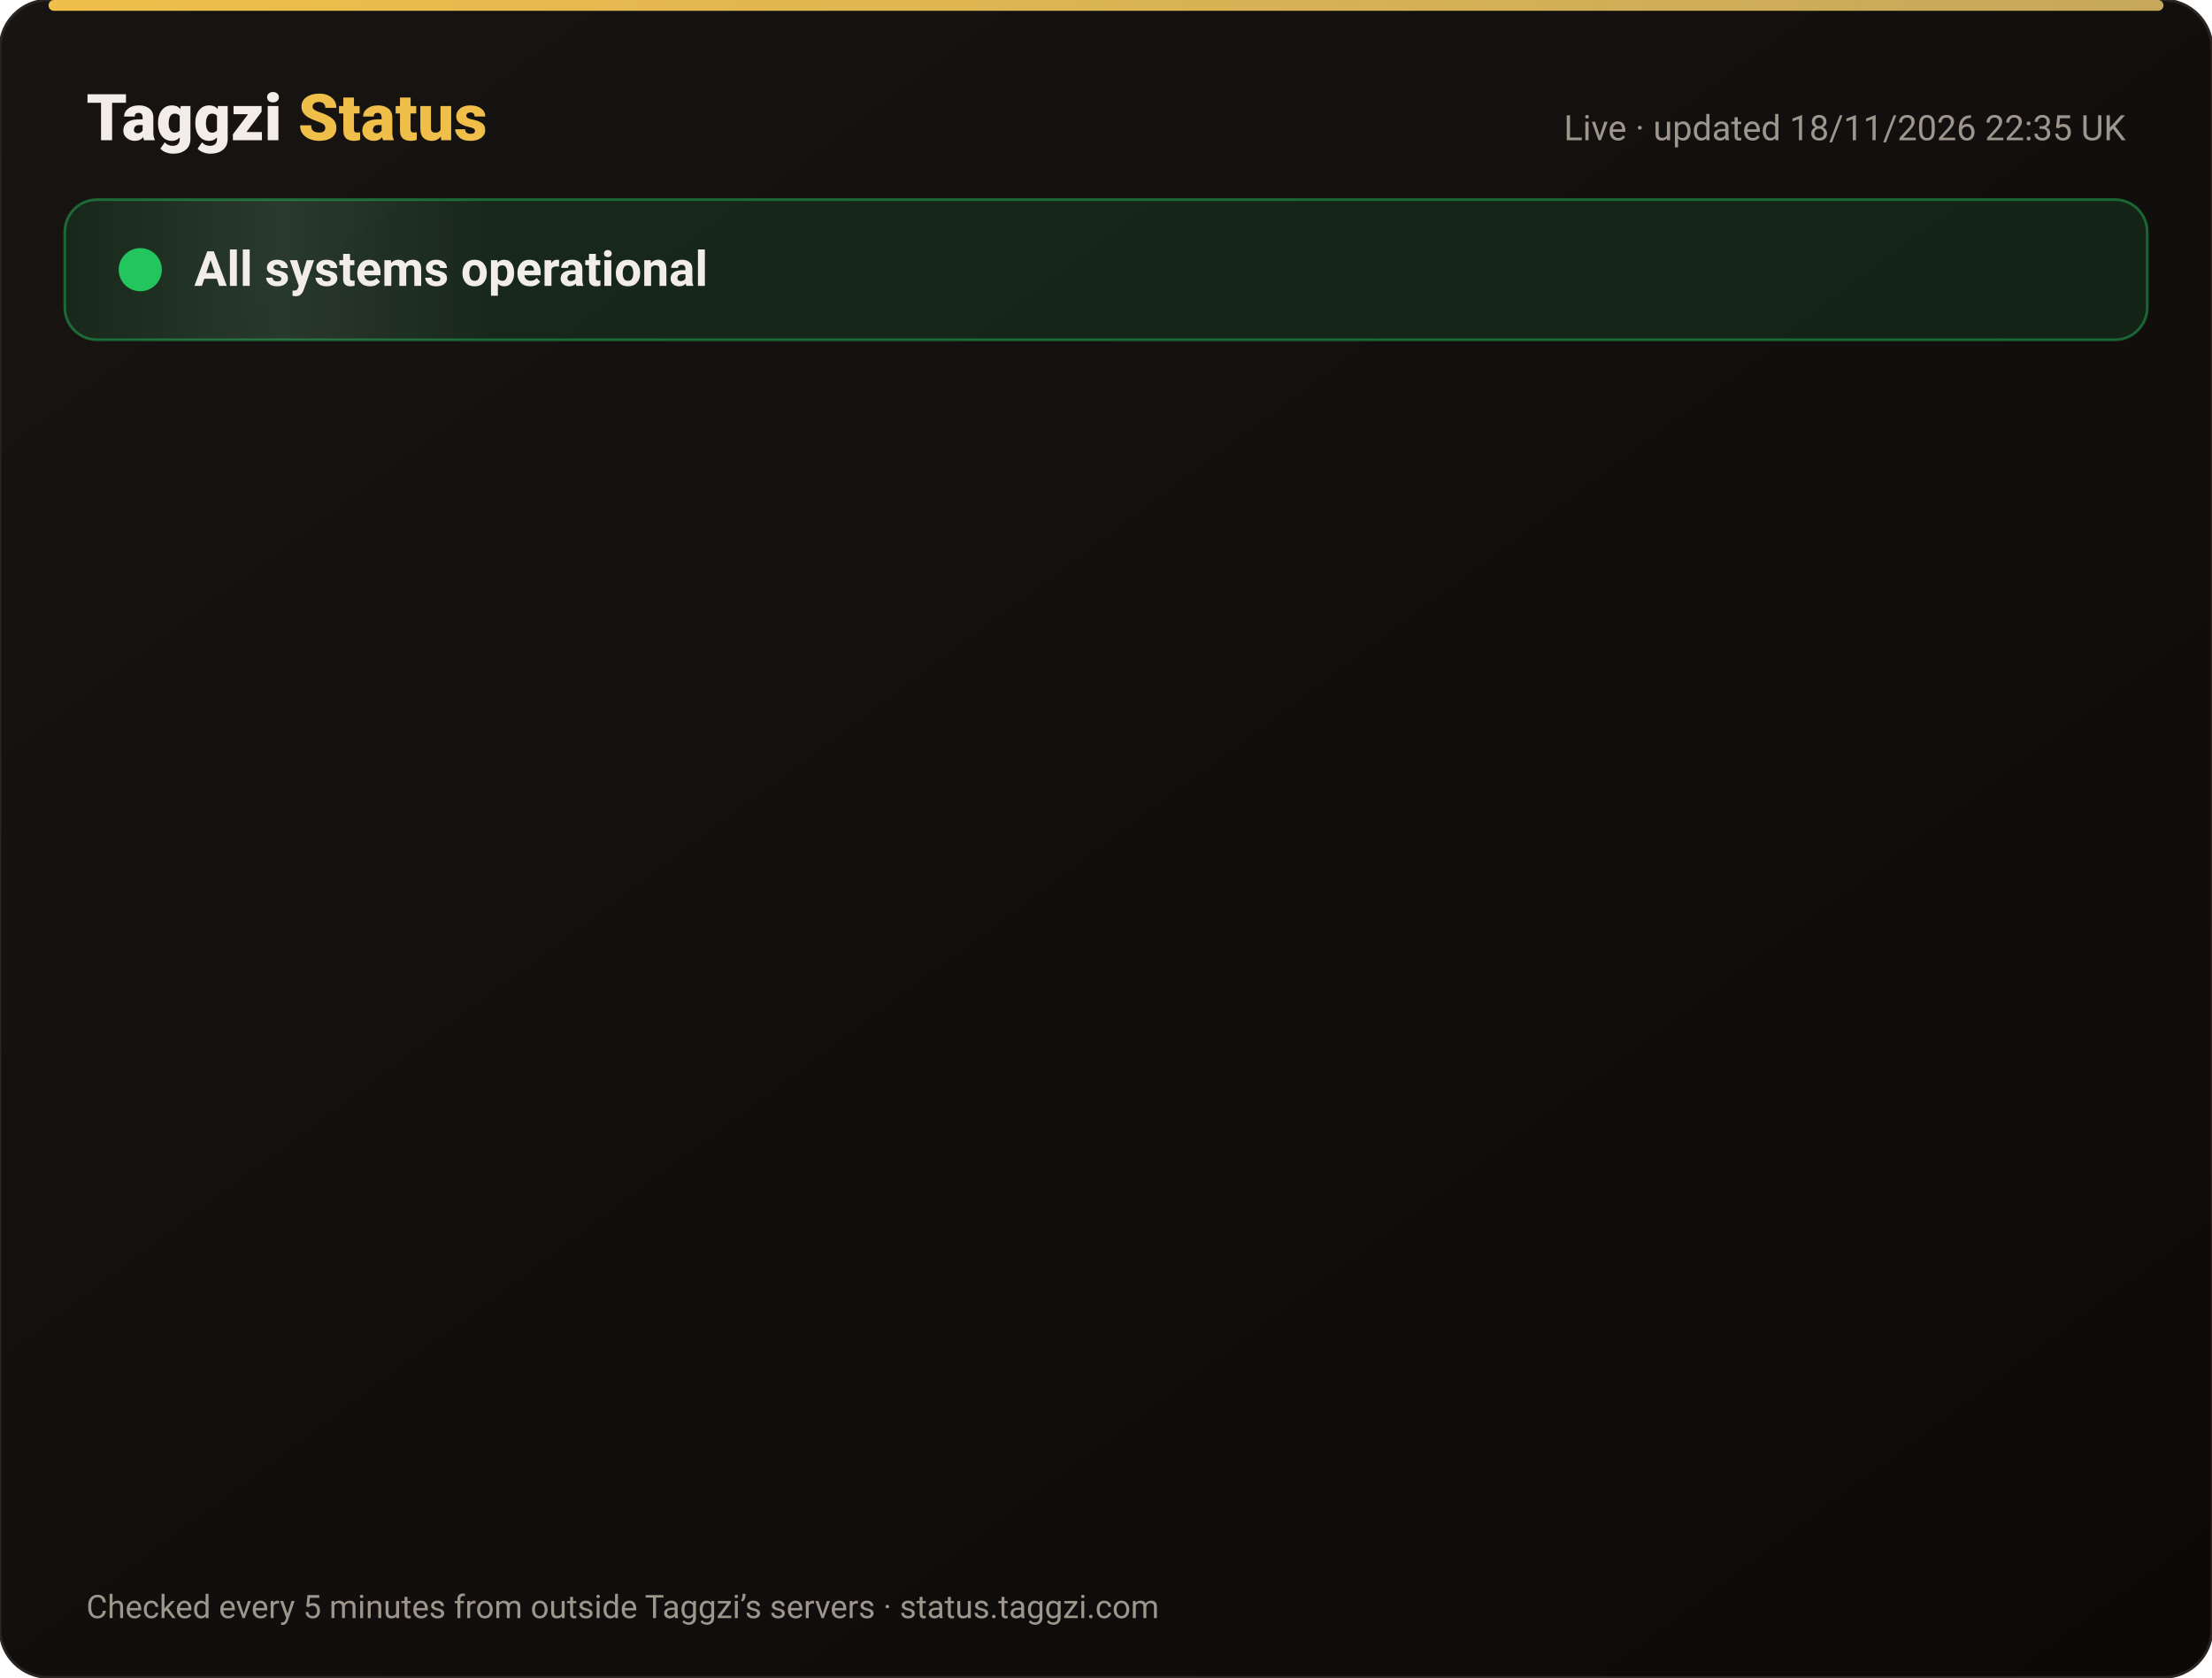
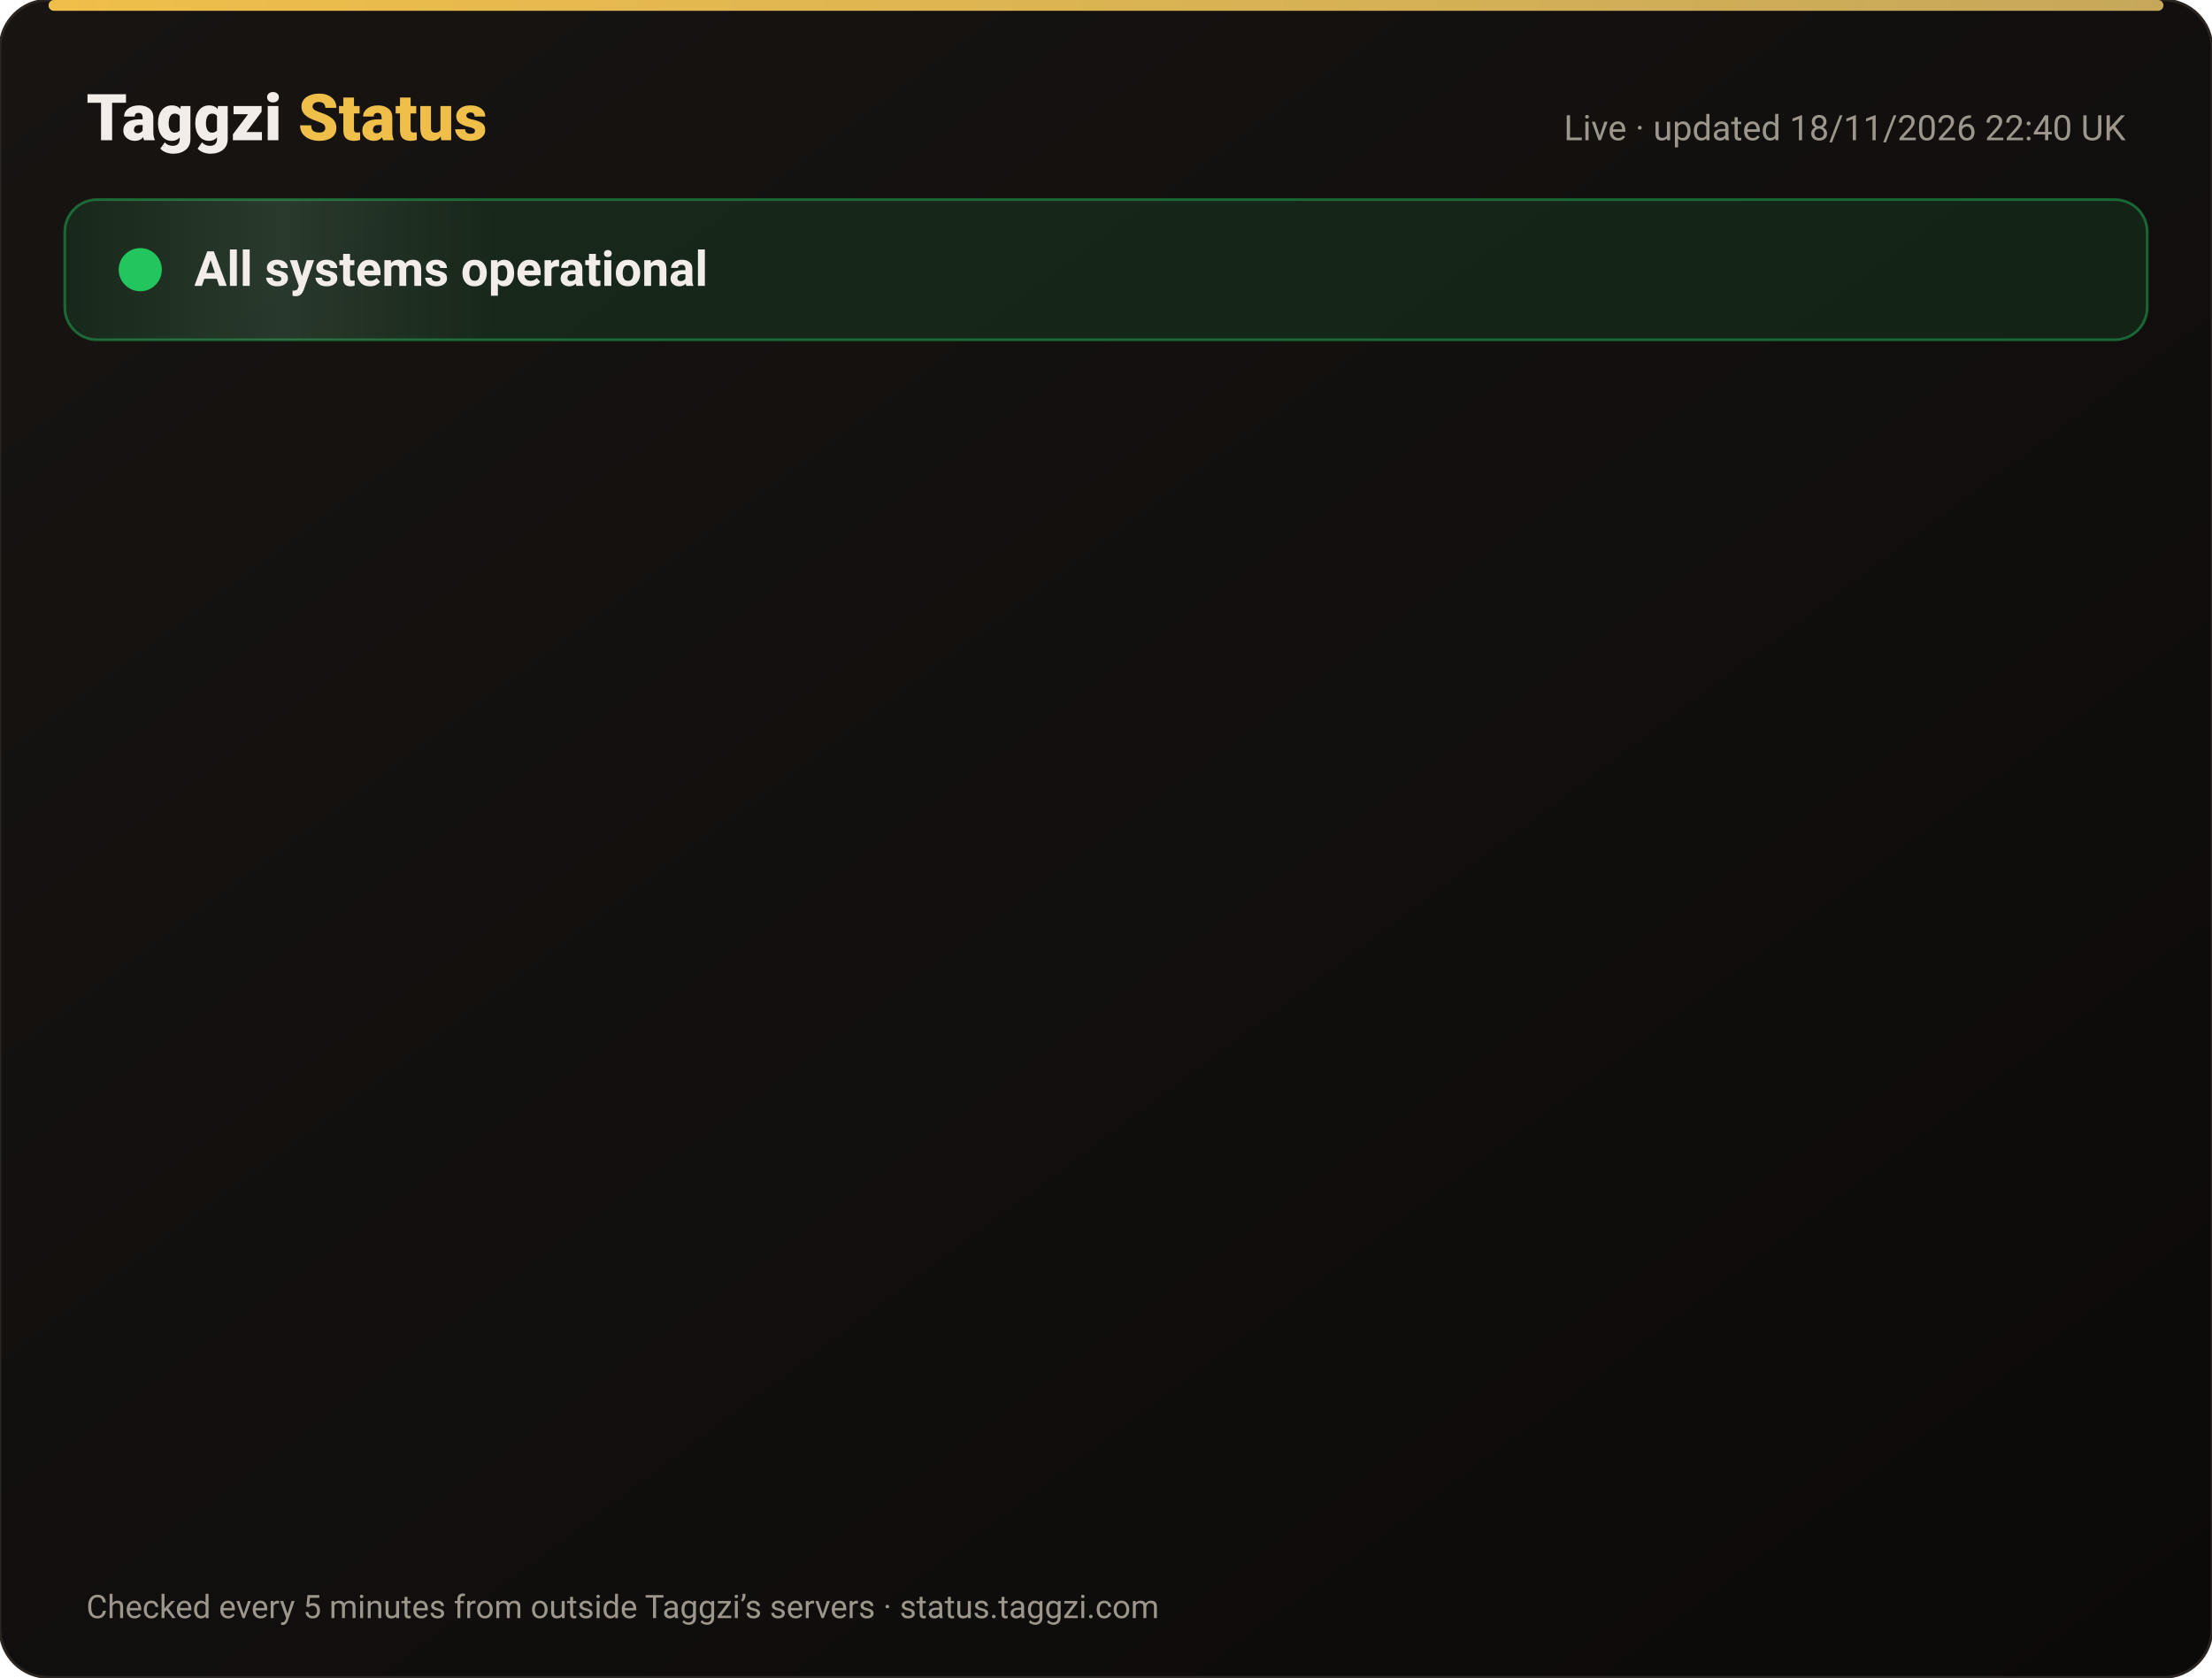
<svg xmlns="http://www.w3.org/2000/svg" width="820" height="622" viewBox="0 0 820 622" font-family="-apple-system,Segoe UI,Roboto,Helvetica,Arial,sans-serif">
  <defs>
    <linearGradient id="bg" x1="0" y1="0" x2="1" y2="1">
      <stop offset="0" stop-color="#171412" />
      <stop offset="1" stop-color="#0C0A09" />
    </linearGradient>
    <linearGradient id="gold" x1="0" x2="1">
      <stop offset="0" stop-color="#F0BF4A" />
      <stop offset="1" stop-color="#c6a85b" />
    </linearGradient>
    <linearGradient id="shine" x1="0" x2="1">
      <stop offset="0" stop-color="#fff" stop-opacity="0" />
      <stop offset=".5" stop-color="#fff" stop-opacity=".08" />
      <stop offset="1" stop-color="#fff" stop-opacity="0" />
    </linearGradient>
  </defs>
  <rect width="820" height="622" rx="18" fill="url(#bg)" stroke="#2a2521" />
  <rect x="18" y="0" width="784" height="4" rx="2" fill="url(#gold)" />
  <text x="32" y="52" font-size="24" font-weight="800" fill="#F2EDE8">Taggzi <tspan fill="#F0BF4A">Status</tspan>
  </text>
-   <text x="788" y="52" font-size="13" fill="#9C968C" text-anchor="end">Live · updated 18/11/2026 22:35 UK</text>
+   <text x="788" y="52" font-size="13" fill="#9C968C" text-anchor="end">Live · updated 18/11/2026 22:40 UK</text>
  <rect x="24" y="74" width="772" height="52" rx="12" fill="#22c55e" fill-opacity=".12" stroke="#22c55e" stroke-opacity=".45" />
  <rect x="24" y="74" width="160" height="52" rx="12" fill="url(#shine)">
    <animate attributeName="x" from="-160" to="820" dur="4s" repeatCount="indefinite" />
  </rect>
  <circle cx="52" cy="100" r="7" fill="#22c55e" />
  <circle cx="52" cy="100" r="7" fill="none" stroke="#22c55e" stroke-width="2">
    <animate attributeName="r" values="7;15;7" dur="2s" repeatCount="indefinite" />
    <animate attributeName="opacity" values=".9;0;.9" dur="2s" repeatCount="indefinite" />
  </circle>
  <text x="72" y="106" font-size="18" font-weight="700" fill="#F2EDE8">All systems operational</text>
  <g opacity="0">
    <animate attributeName="opacity" from="0" to="1" begin="0.00s" dur=".6s" fill="freeze" />
    <line x1="32" y1="188" x2="788" y2="188" stroke="#2a2521" />
    <circle cx="44" cy="166" r="6" fill="#22c55e">
      <animate attributeName="opacity" values="1;.45;1" dur="2.4s" begin="0.00s" repeatCount="indefinite" />
    </circle>
    <text x="62" y="171" font-size="15" font-weight="650" fill="#F2EDE8">Website</text>
    <text x="630" y="171" font-size="13" fill="#9C968C" text-anchor="end">99.97% uptime</text>
    <rect x="648" y="154" width="140" height="24" rx="12" fill="#22c55e" fill-opacity=".14" stroke="#22c55e" stroke-opacity=".5" />
    <text x="718" y="171" font-size="12" font-weight="700" fill="#22c55e" text-anchor="middle">Operational</text>
  </g>
  <g opacity="0">
    <animate attributeName="opacity" from="0" to="1" begin="0.15s" dur=".6s" fill="freeze" />
    <line x1="32" y1="234" x2="788" y2="234" stroke="#2a2521" />
    <circle cx="44" cy="212" r="6" fill="#22c55e">
      <animate attributeName="opacity" values="1;.45;1" dur="2.4s" begin="0.15s" repeatCount="indefinite" />
    </circle>
    <text x="62" y="217" font-size="15" font-weight="650" fill="#F2EDE8">Tag scans</text>
    <text x="630" y="217" font-size="13" fill="#9C968C" text-anchor="end">99.97% uptime</text>
    <rect x="648" y="200" width="140" height="24" rx="12" fill="#22c55e" fill-opacity=".14" stroke="#22c55e" stroke-opacity=".5" />
    <text x="718" y="217" font-size="12" font-weight="700" fill="#22c55e" text-anchor="middle">Operational</text>
  </g>
  <g opacity="0">
    <animate attributeName="opacity" from="0" to="1" begin="0.30s" dur=".6s" fill="freeze" />
    <line x1="32" y1="280" x2="788" y2="280" stroke="#2a2521" />
    <circle cx="44" cy="258" r="6" fill="#22c55e">
      <animate attributeName="opacity" values="1;.45;1" dur="2.4s" begin="0.30s" repeatCount="indefinite" />
    </circle>
    <text x="62" y="263" font-size="15" font-weight="650" fill="#F2EDE8">Manual tag lookup</text>
    <text x="630" y="263" font-size="13" fill="#9C968C" text-anchor="end">99.97% uptime</text>
    <rect x="648" y="246" width="140" height="24" rx="12" fill="#22c55e" fill-opacity=".14" stroke="#22c55e" stroke-opacity=".5" />
    <text x="718" y="263" font-size="12" font-weight="700" fill="#22c55e" text-anchor="middle">Operational</text>
  </g>
  <g opacity="0">
    <animate attributeName="opacity" from="0" to="1" begin="0.45s" dur=".6s" fill="freeze" />
    <line x1="32" y1="326" x2="788" y2="326" stroke="#2a2521" />
    <circle cx="44" cy="304" r="6" fill="#22c55e">
      <animate attributeName="opacity" values="1;.45;1" dur="2.4s" begin="0.45s" repeatCount="indefinite" />
    </circle>
    <text x="62" y="309" font-size="15" font-weight="650" fill="#F2EDE8">App &amp; login</text>
    <text x="630" y="309" font-size="13" fill="#9C968C" text-anchor="end">99.97% uptime</text>
    <rect x="648" y="292" width="140" height="24" rx="12" fill="#22c55e" fill-opacity=".14" stroke="#22c55e" stroke-opacity=".5" />
    <text x="718" y="309" font-size="12" font-weight="700" fill="#22c55e" text-anchor="middle">Operational</text>
  </g>
  <g opacity="0">
    <animate attributeName="opacity" from="0" to="1" begin="0.60s" dur=".6s" fill="freeze" />
    <line x1="32" y1="372" x2="788" y2="372" stroke="#2a2521" />
    <circle cx="44" cy="350" r="6" fill="#22c55e">
      <animate attributeName="opacity" values="1;.45;1" dur="2.4s" begin="0.60s" repeatCount="indefinite" />
    </circle>
    <text x="62" y="355" font-size="15" font-weight="650" fill="#F2EDE8">Community alerts</text>
    <text x="630" y="355" font-size="13" fill="#9C968C" text-anchor="end">99.97% uptime</text>
    <rect x="648" y="338" width="140" height="24" rx="12" fill="#22c55e" fill-opacity=".14" stroke="#22c55e" stroke-opacity=".5" />
    <text x="718" y="355" font-size="12" font-weight="700" fill="#22c55e" text-anchor="middle">Operational</text>
  </g>
  <g opacity="0">
    <animate attributeName="opacity" from="0" to="1" begin="0.75s" dur=".6s" fill="freeze" />
    <line x1="32" y1="418" x2="788" y2="418" stroke="#2a2521" />
    <circle cx="44" cy="396" r="6" fill="#22c55e">
      <animate attributeName="opacity" values="1;.45;1" dur="2.4s" begin="0.75s" repeatCount="indefinite" />
    </circle>
    <text x="62" y="401" font-size="15" font-weight="650" fill="#F2EDE8">Private calling</text>
    <text x="630" y="401" font-size="13" fill="#9C968C" text-anchor="end">99.97% uptime</text>
    <rect x="648" y="384" width="140" height="24" rx="12" fill="#22c55e" fill-opacity=".14" stroke="#22c55e" stroke-opacity=".5" />
    <text x="718" y="401" font-size="12" font-weight="700" fill="#22c55e" text-anchor="middle">Operational</text>
  </g>
  <g opacity="0">
    <animate attributeName="opacity" from="0" to="1" begin="0.90s" dur=".6s" fill="freeze" />
    <line x1="32" y1="464" x2="788" y2="464" stroke="#2a2521" />
    <circle cx="44" cy="442" r="6" fill="#22c55e">
      <animate attributeName="opacity" values="1;.45;1" dur="2.4s" begin="0.90s" repeatCount="indefinite" />
    </circle>
    <text x="62" y="447" font-size="15" font-weight="650" fill="#F2EDE8">Payments</text>
    <text x="630" y="447" font-size="13" fill="#9C968C" text-anchor="end">99.97% uptime</text>
    <rect x="648" y="430" width="140" height="24" rx="12" fill="#22c55e" fill-opacity=".14" stroke="#22c55e" stroke-opacity=".5" />
    <text x="718" y="447" font-size="12" font-weight="700" fill="#22c55e" text-anchor="middle">Operational</text>
  </g>
  <g opacity="0">
    <animate attributeName="opacity" from="0" to="1" begin="1.05s" dur=".6s" fill="freeze" />
    <line x1="32" y1="510" x2="788" y2="510" stroke="#2a2521" />
    <circle cx="44" cy="488" r="6" fill="#22c55e">
      <animate attributeName="opacity" values="1;.45;1" dur="2.4s" begin="1.05s" repeatCount="indefinite" />
    </circle>
    <text x="62" y="493" font-size="15" font-weight="650" fill="#F2EDE8">Email &amp; support</text>
    <text x="630" y="493" font-size="13" fill="#9C968C" text-anchor="end">99.97% uptime</text>
    <rect x="648" y="476" width="140" height="24" rx="12" fill="#22c55e" fill-opacity=".14" stroke="#22c55e" stroke-opacity=".5" />
    <text x="718" y="493" font-size="12" font-weight="700" fill="#22c55e" text-anchor="middle">Operational</text>
  </g>
  <g opacity="0">
    <animate attributeName="opacity" from="0" to="1" begin="1.20s" dur=".6s" fill="freeze" />
    <line x1="32" y1="556" x2="788" y2="556" stroke="#2a2521" />
    <circle cx="44" cy="534" r="6" fill="#22c55e">
      <animate attributeName="opacity" values="1;.45;1" dur="2.4s" begin="1.20s" repeatCount="indefinite" />
    </circle>
    <text x="62" y="539" font-size="15" font-weight="650" fill="#F2EDE8">Secure connection (SSL)</text>
    <text x="630" y="539" font-size="13" fill="#9C968C" text-anchor="end">100.00% uptime</text>
    <rect x="648" y="522" width="140" height="24" rx="12" fill="#22c55e" fill-opacity=".14" stroke="#22c55e" stroke-opacity=".5" />
    <text x="718" y="539" font-size="12" font-weight="700" fill="#22c55e" text-anchor="middle">Operational</text>
  </g>
  <text x="32" y="600" font-size="12" fill="#9C968C">Checked every 5 minutes from outside Taggzi’s servers · status.taggzi.com</text>
</svg>
